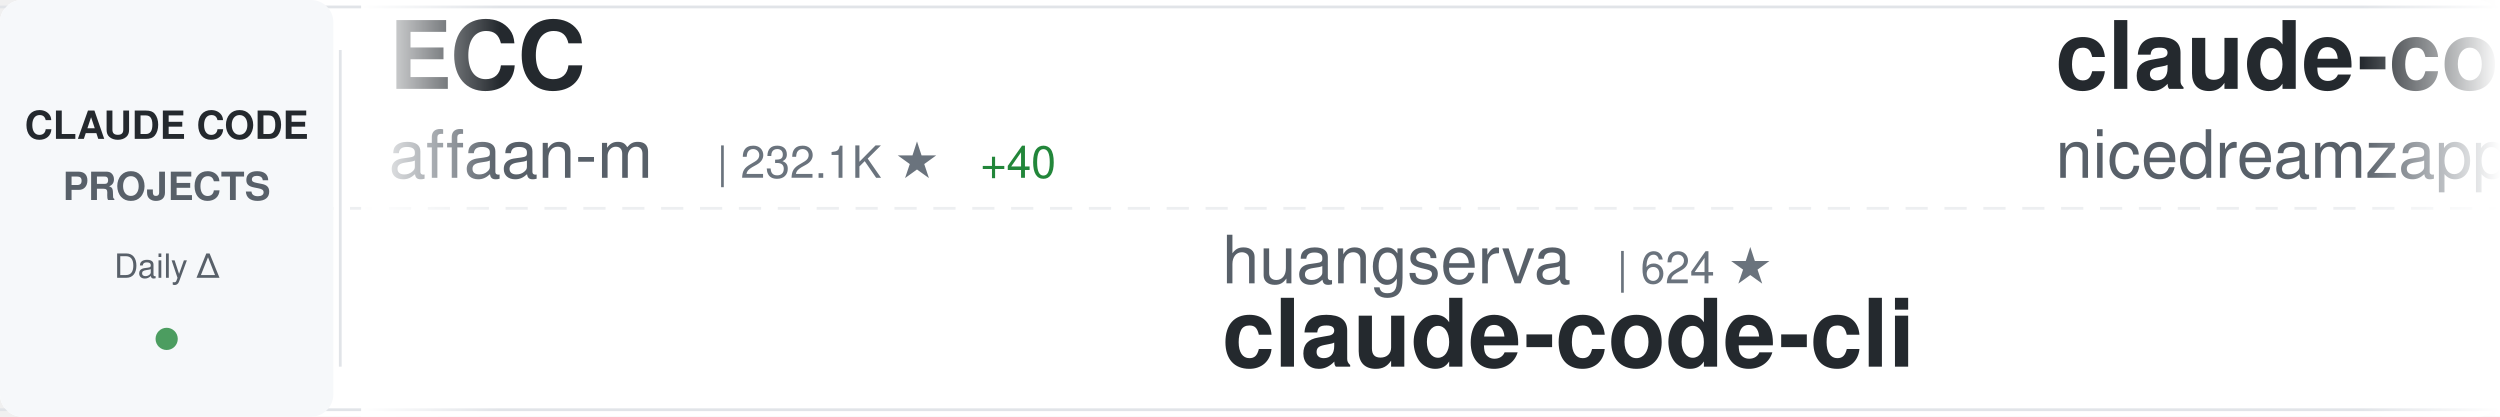
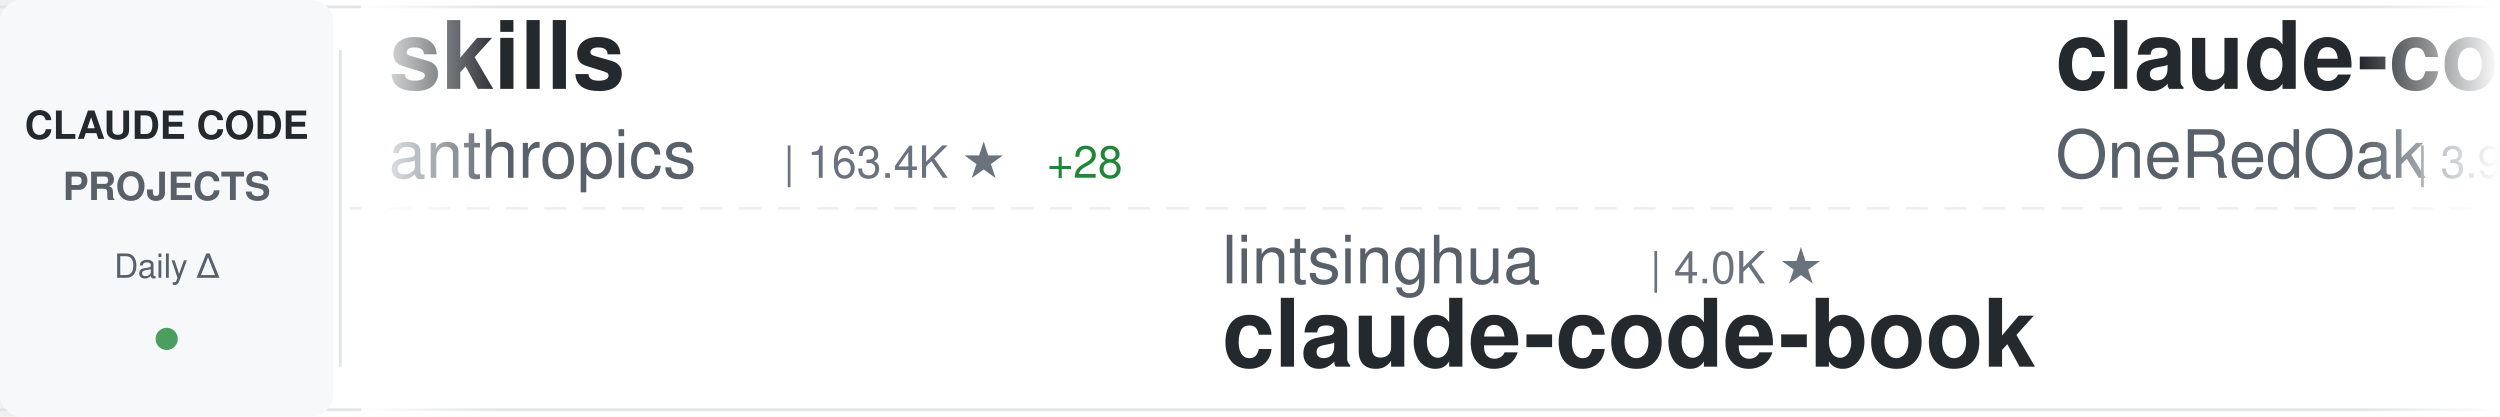
<svg xmlns="http://www.w3.org/2000/svg" width="900" height="150">
  <defs>
    <linearGradient id="awesomeLeftFade" x1="0%" y1="0%" x2="100%" y2="0%">
      <stop offset="0%" style="stop-color:#ffffff;stop-opacity:1" />
      <stop offset="100%" style="stop-color:#ffffff;stop-opacity:0" />
    </linearGradient>
    <linearGradient id="awesomeRightFade" x1="0%" y1="0%" x2="100%" y2="0%">
      <stop offset="0%" style="stop-color:#ffffff;stop-opacity:0" />
      <stop offset="100%" style="stop-color:#ffffff;stop-opacity:1" />
    </linearGradient>
  </defs>
  <rect width="900" height="150" fill="#ffffff" rx="8" />
  <rect x="0" y="2" width="900" height="1" fill="#e1e4e8" />
  <rect x="0" y="147" width="900" height="1" fill="#e1e4e8" />
  <line x1="0" y1="75" x2="900" y2="75" stroke="#e1e4e8" stroke-width="1" stroke-dasharray="8 6" opacity="0.6" />
  <rect x="0" y="0" width="120" height="150" fill="#f6f8fa" rx="8" />
  <text x="60" y="50" font-family="-apple-system, BlinkMacSystemFont, 'Segoe UI', Helvetica, Arial, sans-serif" font-size="14" font-weight="600" fill="#24292e" text-anchor="middle">CLAUDE CODE</text>
  <text x="60" y="72" font-family="-apple-system, BlinkMacSystemFont, 'Segoe UI', Helvetica, Arial, sans-serif" font-size="14" font-weight="600" fill="#586069" text-anchor="middle">PROJECTS</text>
  <text x="60" y="100" font-family="-apple-system, BlinkMacSystemFont, 'Segoe UI', Helvetica, Arial, sans-serif" font-size="12" font-weight="500" fill="#586069" text-anchor="middle">Daily Δ</text>
  <circle cx="60" cy="122" r="4" fill="#22863a" opacity="0.8" />
  <rect x="122" y="18" width="1" height="114" fill="#e1e4e8" />
  <clipPath id="awesomeTickerClip">
    <rect x="130" y="0" width="770" height="150" />
  </clipPath>
  <g clip-path="url(#awesomeTickerClip)">
    <g id="awesomeTickerItems">
      <animateTransform attributeName="transform" attributeType="XML" type="translate" from="0 0" to="-3000 0" dur="54s" repeatCount="indefinite" />
      <g transform="translate(0, 0)">
-         <text x="140" y="32" font-family="-apple-system, BlinkMacSystemFont, 'Segoe UI', Helvetica, Arial, sans-serif" font-size="34" font-weight="600" fill="#24292e">ECC</text>
-         <text x="140" y="64" font-family="-apple-system, BlinkMacSystemFont, 'Segoe UI', Helvetica, Arial, sans-serif" font-size="24" font-weight="400" fill="#586069">affaan-m</text>
-         <text x="258" y="64" font-family="-apple-system, BlinkMacSystemFont, 'Segoe UI', Helvetica, Arial, sans-serif" font-size="16" font-weight="500" fill="#6a737d">| 232.1K ★</text>
-         <text x="353" y="64" font-family="-apple-system, BlinkMacSystemFont, 'Segoe UI', Helvetica, Arial, sans-serif" font-size="16" font-weight="500" fill="#22863a"> +40</text>
+         <text x="140" y="32" font-family="-apple-system, BlinkMacSystemFont, 'Segoe UI', Helvetica, Arial, sans-serif" font-size="34" font-weight="600" fill="#24292e">skills</text>
+         <text x="140" y="64" font-family="-apple-system, BlinkMacSystemFont, 'Segoe UI', Helvetica, Arial, sans-serif" font-size="24" font-weight="400" fill="#586069">anthropics</text>
+         <text x="282" y="64" font-family="-apple-system, BlinkMacSystemFont, 'Segoe UI', Helvetica, Arial, sans-serif" font-size="16" font-weight="500" fill="#6a737d">| 163.4K ★</text>
+         <text x="377" y="64" font-family="-apple-system, BlinkMacSystemFont, 'Segoe UI', Helvetica, Arial, sans-serif" font-size="16" font-weight="500" fill="#22863a"> +28</text>
      </g>
      <g transform="translate(300, 0)">
-         <text x="140" y="102" font-family="-apple-system, BlinkMacSystemFont, 'Segoe UI', Helvetica, Arial, sans-serif" font-size="24" font-weight="400" fill="#586069">huangserva</text>
-         <text x="282" y="102" font-family="-apple-system, BlinkMacSystemFont, 'Segoe UI', Helvetica, Arial, sans-serif" font-size="16" font-weight="500" fill="#6a737d">| 624 ★</text>
-         <text x="140" y="132" font-family="-apple-system, BlinkMacSystemFont, 'Segoe UI', Helvetica, Arial, sans-serif" font-size="34" font-weight="600" fill="#24292e">claude-code-cli</text>
+         <text x="140" y="102" font-family="-apple-system, BlinkMacSystemFont, 'Segoe UI', Helvetica, Arial, sans-serif" font-size="24" font-weight="400" fill="#586069">lintsinghua</text>
+         <text x="294" y="102" font-family="-apple-system, BlinkMacSystemFont, 'Segoe UI', Helvetica, Arial, sans-serif" font-size="16" font-weight="500" fill="#6a737d">| 4.0K ★</text>
+         <text x="140" y="132" font-family="-apple-system, BlinkMacSystemFont, 'Segoe UI', Helvetica, Arial, sans-serif" font-size="34" font-weight="600" fill="#24292e">claude-code-book</text>
      </g>
      <g transform="translate(600, 0)">
-         <text x="140" y="32" font-family="-apple-system, BlinkMacSystemFont, 'Segoe UI', Helvetica, Arial, sans-serif" font-size="34" font-weight="600" fill="#24292e">claude-code-local</text>
-         <text x="140" y="64" font-family="-apple-system, BlinkMacSystemFont, 'Segoe UI', Helvetica, Arial, sans-serif" font-size="24" font-weight="400" fill="#586069">nicedreamzapp</text>
-         <text x="318" y="64" font-family="-apple-system, BlinkMacSystemFont, 'Segoe UI', Helvetica, Arial, sans-serif" font-size="16" font-weight="500" fill="#6a737d">| 3.0K ★</text>
-         <text x="395" y="64" font-family="-apple-system, BlinkMacSystemFont, 'Segoe UI', Helvetica, Arial, sans-serif" font-size="16" font-weight="500" fill="#22863a"> +2</text>
+         <text x="140" y="32" font-family="-apple-system, BlinkMacSystemFont, 'Segoe UI', Helvetica, Arial, sans-serif" font-size="34" font-weight="600" fill="#24292e">claude-code-workflows</text>
+         <text x="140" y="64" font-family="-apple-system, BlinkMacSystemFont, 'Segoe UI', Helvetica, Arial, sans-serif" font-size="24" font-weight="400" fill="#586069">OneRedOak</text>
+         <text x="270" y="64" font-family="-apple-system, BlinkMacSystemFont, 'Segoe UI', Helvetica, Arial, sans-serif" font-size="16" font-weight="500" fill="#6a737d">| 3.9K ★</text>
+         <text x="347" y="64" font-family="-apple-system, BlinkMacSystemFont, 'Segoe UI', Helvetica, Arial, sans-serif" font-size="16" font-weight="500" fill="#22863a"> +1</text>
      </g>
      <g transform="translate(900, 0)">
-         <text x="140" y="102" font-family="-apple-system, BlinkMacSystemFont, 'Segoe UI', Helvetica, Arial, sans-serif" font-size="24" font-weight="400" fill="#586069">https-deeplearning-ai</text>
-         <text x="414" y="102" font-family="-apple-system, BlinkMacSystemFont, 'Segoe UI', Helvetica, Arial, sans-serif" font-size="16" font-weight="500" fill="#6a737d">| 535 ★</text>
-         <text x="140" y="132" font-family="-apple-system, BlinkMacSystemFont, 'Segoe UI', Helvetica, Arial, sans-serif" font-size="34" font-weight="600" fill="#24292e">sc-claude-code-files</text>
+         <text x="140" y="102" font-family="-apple-system, BlinkMacSystemFont, 'Segoe UI', Helvetica, Arial, sans-serif" font-size="24" font-weight="400" fill="#586069">VILA-Lab</text>
+         <text x="258" y="102" font-family="-apple-system, BlinkMacSystemFont, 'Segoe UI', Helvetica, Arial, sans-serif" font-size="16" font-weight="500" fill="#6a737d">| 2.0K ★</text>
+         <text x="335" y="102" font-family="-apple-system, BlinkMacSystemFont, 'Segoe UI', Helvetica, Arial, sans-serif" font-size="16" font-weight="500" fill="#22863a"> +1</text>
+         <text x="140" y="132" font-family="-apple-system, BlinkMacSystemFont, 'Segoe UI', Helvetica, Arial, sans-serif" font-size="34" font-weight="600" fill="#24292e">Dive-into-Claude-Code</text>
      </g>
      <g transform="translate(1200, 0)">
-         <text x="140" y="32" font-family="-apple-system, BlinkMacSystemFont, 'Segoe UI', Helvetica, Arial, sans-serif" font-size="34" font-weight="600" fill="#24292e">claude-code-source</text>
-         <text x="140" y="64" font-family="-apple-system, BlinkMacSystemFont, 'Segoe UI', Helvetica, Arial, sans-serif" font-size="24" font-weight="400" fill="#586069">hangsman</text>
-         <text x="258" y="64" font-family="-apple-system, BlinkMacSystemFont, 'Segoe UI', Helvetica, Arial, sans-serif" font-size="16" font-weight="500" fill="#6a737d">| 787 ★</text>
+         <text x="140" y="32" font-family="-apple-system, BlinkMacSystemFont, 'Segoe UI', Helvetica, Arial, sans-serif" font-size="34" font-weight="600" fill="#24292e">claude-code-rust</text>
+         <text x="140" y="64" font-family="-apple-system, BlinkMacSystemFont, 'Segoe UI', Helvetica, Arial, sans-serif" font-size="24" font-weight="400" fill="#586069">lorryjovens-hub</text>
+         <text x="342" y="64" font-family="-apple-system, BlinkMacSystemFont, 'Segoe UI', Helvetica, Arial, sans-serif" font-size="16" font-weight="500" fill="#6a737d">| 1.7K ★</text>
      </g>
      <g transform="translate(1500, 0)">
-         <text x="140" y="102" font-family="-apple-system, BlinkMacSystemFont, 'Segoe UI', Helvetica, Arial, sans-serif" font-size="24" font-weight="400" fill="#586069">FlorianBruniaux</text>
-         <text x="342" y="102" font-family="-apple-system, BlinkMacSystemFont, 'Segoe UI', Helvetica, Arial, sans-serif" font-size="16" font-weight="500" fill="#6a737d">| 5.5K ★</text>
-         <text x="419" y="102" font-family="-apple-system, BlinkMacSystemFont, 'Segoe UI', Helvetica, Arial, sans-serif" font-size="16" font-weight="500" fill="#22863a"> +3</text>
-         <text x="140" y="132" font-family="-apple-system, BlinkMacSystemFont, 'Segoe UI', Helvetica, Arial, sans-serif" font-size="34" font-weight="600" fill="#24292e">claude-code-ultimate-gui...</text>
+         <text x="140" y="102" font-family="-apple-system, BlinkMacSystemFont, 'Segoe UI', Helvetica, Arial, sans-serif" font-size="24" font-weight="400" fill="#586069">anthropics</text>
+         <text x="282" y="102" font-family="-apple-system, BlinkMacSystemFont, 'Segoe UI', Helvetica, Arial, sans-serif" font-size="16" font-weight="500" fill="#6a737d">| 920 ★</text>
+         <text x="350" y="102" font-family="-apple-system, BlinkMacSystemFont, 'Segoe UI', Helvetica, Arial, sans-serif" font-size="16" font-weight="500" fill="#22863a"> +1</text>
+         <text x="140" y="132" font-family="-apple-system, BlinkMacSystemFont, 'Segoe UI', Helvetica, Arial, sans-serif" font-size="34" font-weight="600" fill="#24292e">claude-code-base-action</text>
      </g>
      <g transform="translate(1800, 0)">
-         <text x="140" y="32" font-family="-apple-system, BlinkMacSystemFont, 'Segoe UI', Helvetica, Arial, sans-serif" font-size="34" font-weight="600" fill="#24292e">claude-code-reverse</text>
-         <text x="140" y="64" font-family="-apple-system, BlinkMacSystemFont, 'Segoe UI', Helvetica, Arial, sans-serif" font-size="24" font-weight="400" fill="#586069">Yuyz0112</text>
-         <text x="258" y="64" font-family="-apple-system, BlinkMacSystemFont, 'Segoe UI', Helvetica, Arial, sans-serif" font-size="16" font-weight="500" fill="#6a737d">| 2.4K ★</text>
+         <text x="140" y="32" font-family="-apple-system, BlinkMacSystemFont, 'Segoe UI', Helvetica, Arial, sans-serif" font-size="34" font-weight="600" fill="#24292e">Claude-code</text>
+         <text x="140" y="64" font-family="-apple-system, BlinkMacSystemFont, 'Segoe UI', Helvetica, Arial, sans-serif" font-size="24" font-weight="400" fill="#586069">zstmfhy</text>
+         <text x="246" y="64" font-family="-apple-system, BlinkMacSystemFont, 'Segoe UI', Helvetica, Arial, sans-serif" font-size="16" font-weight="500" fill="#6a737d">| 190 ★</text>
      </g>
      <g transform="translate(2100, 0)">
-         <text x="140" y="102" font-family="-apple-system, BlinkMacSystemFont, 'Segoe UI', Helvetica, Arial, sans-serif" font-size="24" font-weight="400" fill="#586069">diet103</text>
-         <text x="246" y="102" font-family="-apple-system, BlinkMacSystemFont, 'Segoe UI', Helvetica, Arial, sans-serif" font-size="16" font-weight="500" fill="#6a737d">| 10.0K ★</text>
-         <text x="332" y="102" font-family="-apple-system, BlinkMacSystemFont, 'Segoe UI', Helvetica, Arial, sans-serif" font-size="16" font-weight="500" fill="#22863a"> +1</text>
-         <text x="140" y="132" font-family="-apple-system, BlinkMacSystemFont, 'Segoe UI', Helvetica, Arial, sans-serif" font-size="34" font-weight="600" fill="#24292e">claude-code-infrastructu...</text>
+         <text x="140" y="102" font-family="-apple-system, BlinkMacSystemFont, 'Segoe UI', Helvetica, Arial, sans-serif" font-size="24" font-weight="400" fill="#586069">rohitg00</text>
+         <text x="258" y="102" font-family="-apple-system, BlinkMacSystemFont, 'Segoe UI', Helvetica, Arial, sans-serif" font-size="16" font-weight="500" fill="#6a737d">| 2.4K ★</text>
+         <text x="140" y="132" font-family="-apple-system, BlinkMacSystemFont, 'Segoe UI', Helvetica, Arial, sans-serif" font-size="34" font-weight="600" fill="#24292e">awesome-claude-code-tool...</text>
      </g>
      <g transform="translate(2400, 0)">
-         <text x="140" y="32" font-family="-apple-system, BlinkMacSystemFont, 'Segoe UI', Helvetica, Arial, sans-serif" font-size="34" font-weight="600" fill="#24292e">claude-code-analysis</text>
-         <text x="140" y="64" font-family="-apple-system, BlinkMacSystemFont, 'Segoe UI', Helvetica, Arial, sans-serif" font-size="24" font-weight="400" fill="#586069">liuup</text>
-         <text x="222" y="64" font-family="-apple-system, BlinkMacSystemFont, 'Segoe UI', Helvetica, Arial, sans-serif" font-size="16" font-weight="500" fill="#6a737d">| 3.6K ★</text>
-         <text x="299" y="64" font-family="-apple-system, BlinkMacSystemFont, 'Segoe UI', Helvetica, Arial, sans-serif" font-size="16" font-weight="500" fill="#22863a"> +1</text>
+         <text x="140" y="32" font-family="-apple-system, BlinkMacSystemFont, 'Segoe UI', Helvetica, Arial, sans-serif" font-size="34" font-weight="600" fill="#24292e">Claude-code</text>
+         <text x="140" y="64" font-family="-apple-system, BlinkMacSystemFont, 'Segoe UI', Helvetica, Arial, sans-serif" font-size="24" font-weight="400" fill="#586069">fazxes</text>
+         <text x="234" y="64" font-family="-apple-system, BlinkMacSystemFont, 'Segoe UI', Helvetica, Arial, sans-serif" font-size="16" font-weight="500" fill="#6a737d">| 226 ★</text>
+         <text x="302" y="64" font-family="-apple-system, BlinkMacSystemFont, 'Segoe UI', Helvetica, Arial, sans-serif" font-size="16" font-weight="500" fill="#22863a"> +1</text>
      </g>
      <g transform="translate(2700, 0)">
-         <text x="140" y="102" font-family="-apple-system, BlinkMacSystemFont, 'Segoe UI', Helvetica, Arial, sans-serif" font-size="24" font-weight="400" fill="#586069">AICoderTudou</text>
-         <text x="306" y="102" font-family="-apple-system, BlinkMacSystemFont, 'Segoe UI', Helvetica, Arial, sans-serif" font-size="16" font-weight="500" fill="#6a737d">| 497 ★</text>
-         <text x="140" y="132" font-family="-apple-system, BlinkMacSystemFont, 'Segoe UI', Helvetica, Arial, sans-serif" font-size="34" font-weight="600" fill="#24292e">claude-code-tudou</text>
+         <text x="140" y="102" font-family="-apple-system, BlinkMacSystemFont, 'Segoe UI', Helvetica, Arial, sans-serif" font-size="24" font-weight="400" fill="#586069">ponponon</text>
+         <text x="258" y="102" font-family="-apple-system, BlinkMacSystemFont, 'Segoe UI', Helvetica, Arial, sans-serif" font-size="16" font-weight="500" fill="#6a737d">| 2.3K ★</text>
+         <text x="140" y="132" font-family="-apple-system, BlinkMacSystemFont, 'Segoe UI', Helvetica, Arial, sans-serif" font-size="34" font-weight="600" fill="#24292e">claude_code_src</text>
      </g>
      <g transform="translate(3000, 0)">
-         <text x="140" y="32" font-family="-apple-system, BlinkMacSystemFont, 'Segoe UI', Helvetica, Arial, sans-serif" font-size="34" font-weight="600" fill="#24292e">ECC</text>
-         <text x="140" y="64" font-family="-apple-system, BlinkMacSystemFont, 'Segoe UI', Helvetica, Arial, sans-serif" font-size="24" font-weight="400" fill="#586069">affaan-m</text>
-         <text x="258" y="64" font-family="-apple-system, BlinkMacSystemFont, 'Segoe UI', Helvetica, Arial, sans-serif" font-size="16" font-weight="500" fill="#6a737d">| 232.1K ★</text>
-         <text x="353" y="64" font-family="-apple-system, BlinkMacSystemFont, 'Segoe UI', Helvetica, Arial, sans-serif" font-size="16" font-weight="500" fill="#22863a"> +40</text>
+         <text x="140" y="32" font-family="-apple-system, BlinkMacSystemFont, 'Segoe UI', Helvetica, Arial, sans-serif" font-size="34" font-weight="600" fill="#24292e">skills</text>
+         <text x="140" y="64" font-family="-apple-system, BlinkMacSystemFont, 'Segoe UI', Helvetica, Arial, sans-serif" font-size="24" font-weight="400" fill="#586069">anthropics</text>
+         <text x="282" y="64" font-family="-apple-system, BlinkMacSystemFont, 'Segoe UI', Helvetica, Arial, sans-serif" font-size="16" font-weight="500" fill="#6a737d">| 163.4K ★</text>
+         <text x="377" y="64" font-family="-apple-system, BlinkMacSystemFont, 'Segoe UI', Helvetica, Arial, sans-serif" font-size="16" font-weight="500" fill="#22863a"> +28</text>
      </g>
      <g transform="translate(3300, 0)">
-         <text x="140" y="102" font-family="-apple-system, BlinkMacSystemFont, 'Segoe UI', Helvetica, Arial, sans-serif" font-size="24" font-weight="400" fill="#586069">huangserva</text>
-         <text x="282" y="102" font-family="-apple-system, BlinkMacSystemFont, 'Segoe UI', Helvetica, Arial, sans-serif" font-size="16" font-weight="500" fill="#6a737d">| 624 ★</text>
-         <text x="140" y="132" font-family="-apple-system, BlinkMacSystemFont, 'Segoe UI', Helvetica, Arial, sans-serif" font-size="34" font-weight="600" fill="#24292e">claude-code-cli</text>
+         <text x="140" y="102" font-family="-apple-system, BlinkMacSystemFont, 'Segoe UI', Helvetica, Arial, sans-serif" font-size="24" font-weight="400" fill="#586069">lintsinghua</text>
+         <text x="294" y="102" font-family="-apple-system, BlinkMacSystemFont, 'Segoe UI', Helvetica, Arial, sans-serif" font-size="16" font-weight="500" fill="#6a737d">| 4.0K ★</text>
+         <text x="140" y="132" font-family="-apple-system, BlinkMacSystemFont, 'Segoe UI', Helvetica, Arial, sans-serif" font-size="34" font-weight="600" fill="#24292e">claude-code-book</text>
      </g>
      <g transform="translate(3600, 0)">
-         <text x="140" y="32" font-family="-apple-system, BlinkMacSystemFont, 'Segoe UI', Helvetica, Arial, sans-serif" font-size="34" font-weight="600" fill="#24292e">claude-code-local</text>
-         <text x="140" y="64" font-family="-apple-system, BlinkMacSystemFont, 'Segoe UI', Helvetica, Arial, sans-serif" font-size="24" font-weight="400" fill="#586069">nicedreamzapp</text>
-         <text x="318" y="64" font-family="-apple-system, BlinkMacSystemFont, 'Segoe UI', Helvetica, Arial, sans-serif" font-size="16" font-weight="500" fill="#6a737d">| 3.0K ★</text>
-         <text x="395" y="64" font-family="-apple-system, BlinkMacSystemFont, 'Segoe UI', Helvetica, Arial, sans-serif" font-size="16" font-weight="500" fill="#22863a"> +2</text>
+         <text x="140" y="32" font-family="-apple-system, BlinkMacSystemFont, 'Segoe UI', Helvetica, Arial, sans-serif" font-size="34" font-weight="600" fill="#24292e">claude-code-workflows</text>
+         <text x="140" y="64" font-family="-apple-system, BlinkMacSystemFont, 'Segoe UI', Helvetica, Arial, sans-serif" font-size="24" font-weight="400" fill="#586069">OneRedOak</text>
+         <text x="270" y="64" font-family="-apple-system, BlinkMacSystemFont, 'Segoe UI', Helvetica, Arial, sans-serif" font-size="16" font-weight="500" fill="#6a737d">| 3.9K ★</text>
+         <text x="347" y="64" font-family="-apple-system, BlinkMacSystemFont, 'Segoe UI', Helvetica, Arial, sans-serif" font-size="16" font-weight="500" fill="#22863a"> +1</text>
      </g>
      <g transform="translate(3900, 0)">
-         <text x="140" y="102" font-family="-apple-system, BlinkMacSystemFont, 'Segoe UI', Helvetica, Arial, sans-serif" font-size="24" font-weight="400" fill="#586069">https-deeplearning-ai</text>
-         <text x="414" y="102" font-family="-apple-system, BlinkMacSystemFont, 'Segoe UI', Helvetica, Arial, sans-serif" font-size="16" font-weight="500" fill="#6a737d">| 535 ★</text>
-         <text x="140" y="132" font-family="-apple-system, BlinkMacSystemFont, 'Segoe UI', Helvetica, Arial, sans-serif" font-size="34" font-weight="600" fill="#24292e">sc-claude-code-files</text>
+         <text x="140" y="102" font-family="-apple-system, BlinkMacSystemFont, 'Segoe UI', Helvetica, Arial, sans-serif" font-size="24" font-weight="400" fill="#586069">VILA-Lab</text>
+         <text x="258" y="102" font-family="-apple-system, BlinkMacSystemFont, 'Segoe UI', Helvetica, Arial, sans-serif" font-size="16" font-weight="500" fill="#6a737d">| 2.0K ★</text>
+         <text x="335" y="102" font-family="-apple-system, BlinkMacSystemFont, 'Segoe UI', Helvetica, Arial, sans-serif" font-size="16" font-weight="500" fill="#22863a"> +1</text>
+         <text x="140" y="132" font-family="-apple-system, BlinkMacSystemFont, 'Segoe UI', Helvetica, Arial, sans-serif" font-size="34" font-weight="600" fill="#24292e">Dive-into-Claude-Code</text>
      </g>
    </g>
  </g>
  <rect x="130" y="0" width="50" height="150" fill="url(#awesomeLeftFade)" />
  <rect x="850" y="0" width="50" height="150" fill="url(#awesomeRightFade)" />
</svg>
